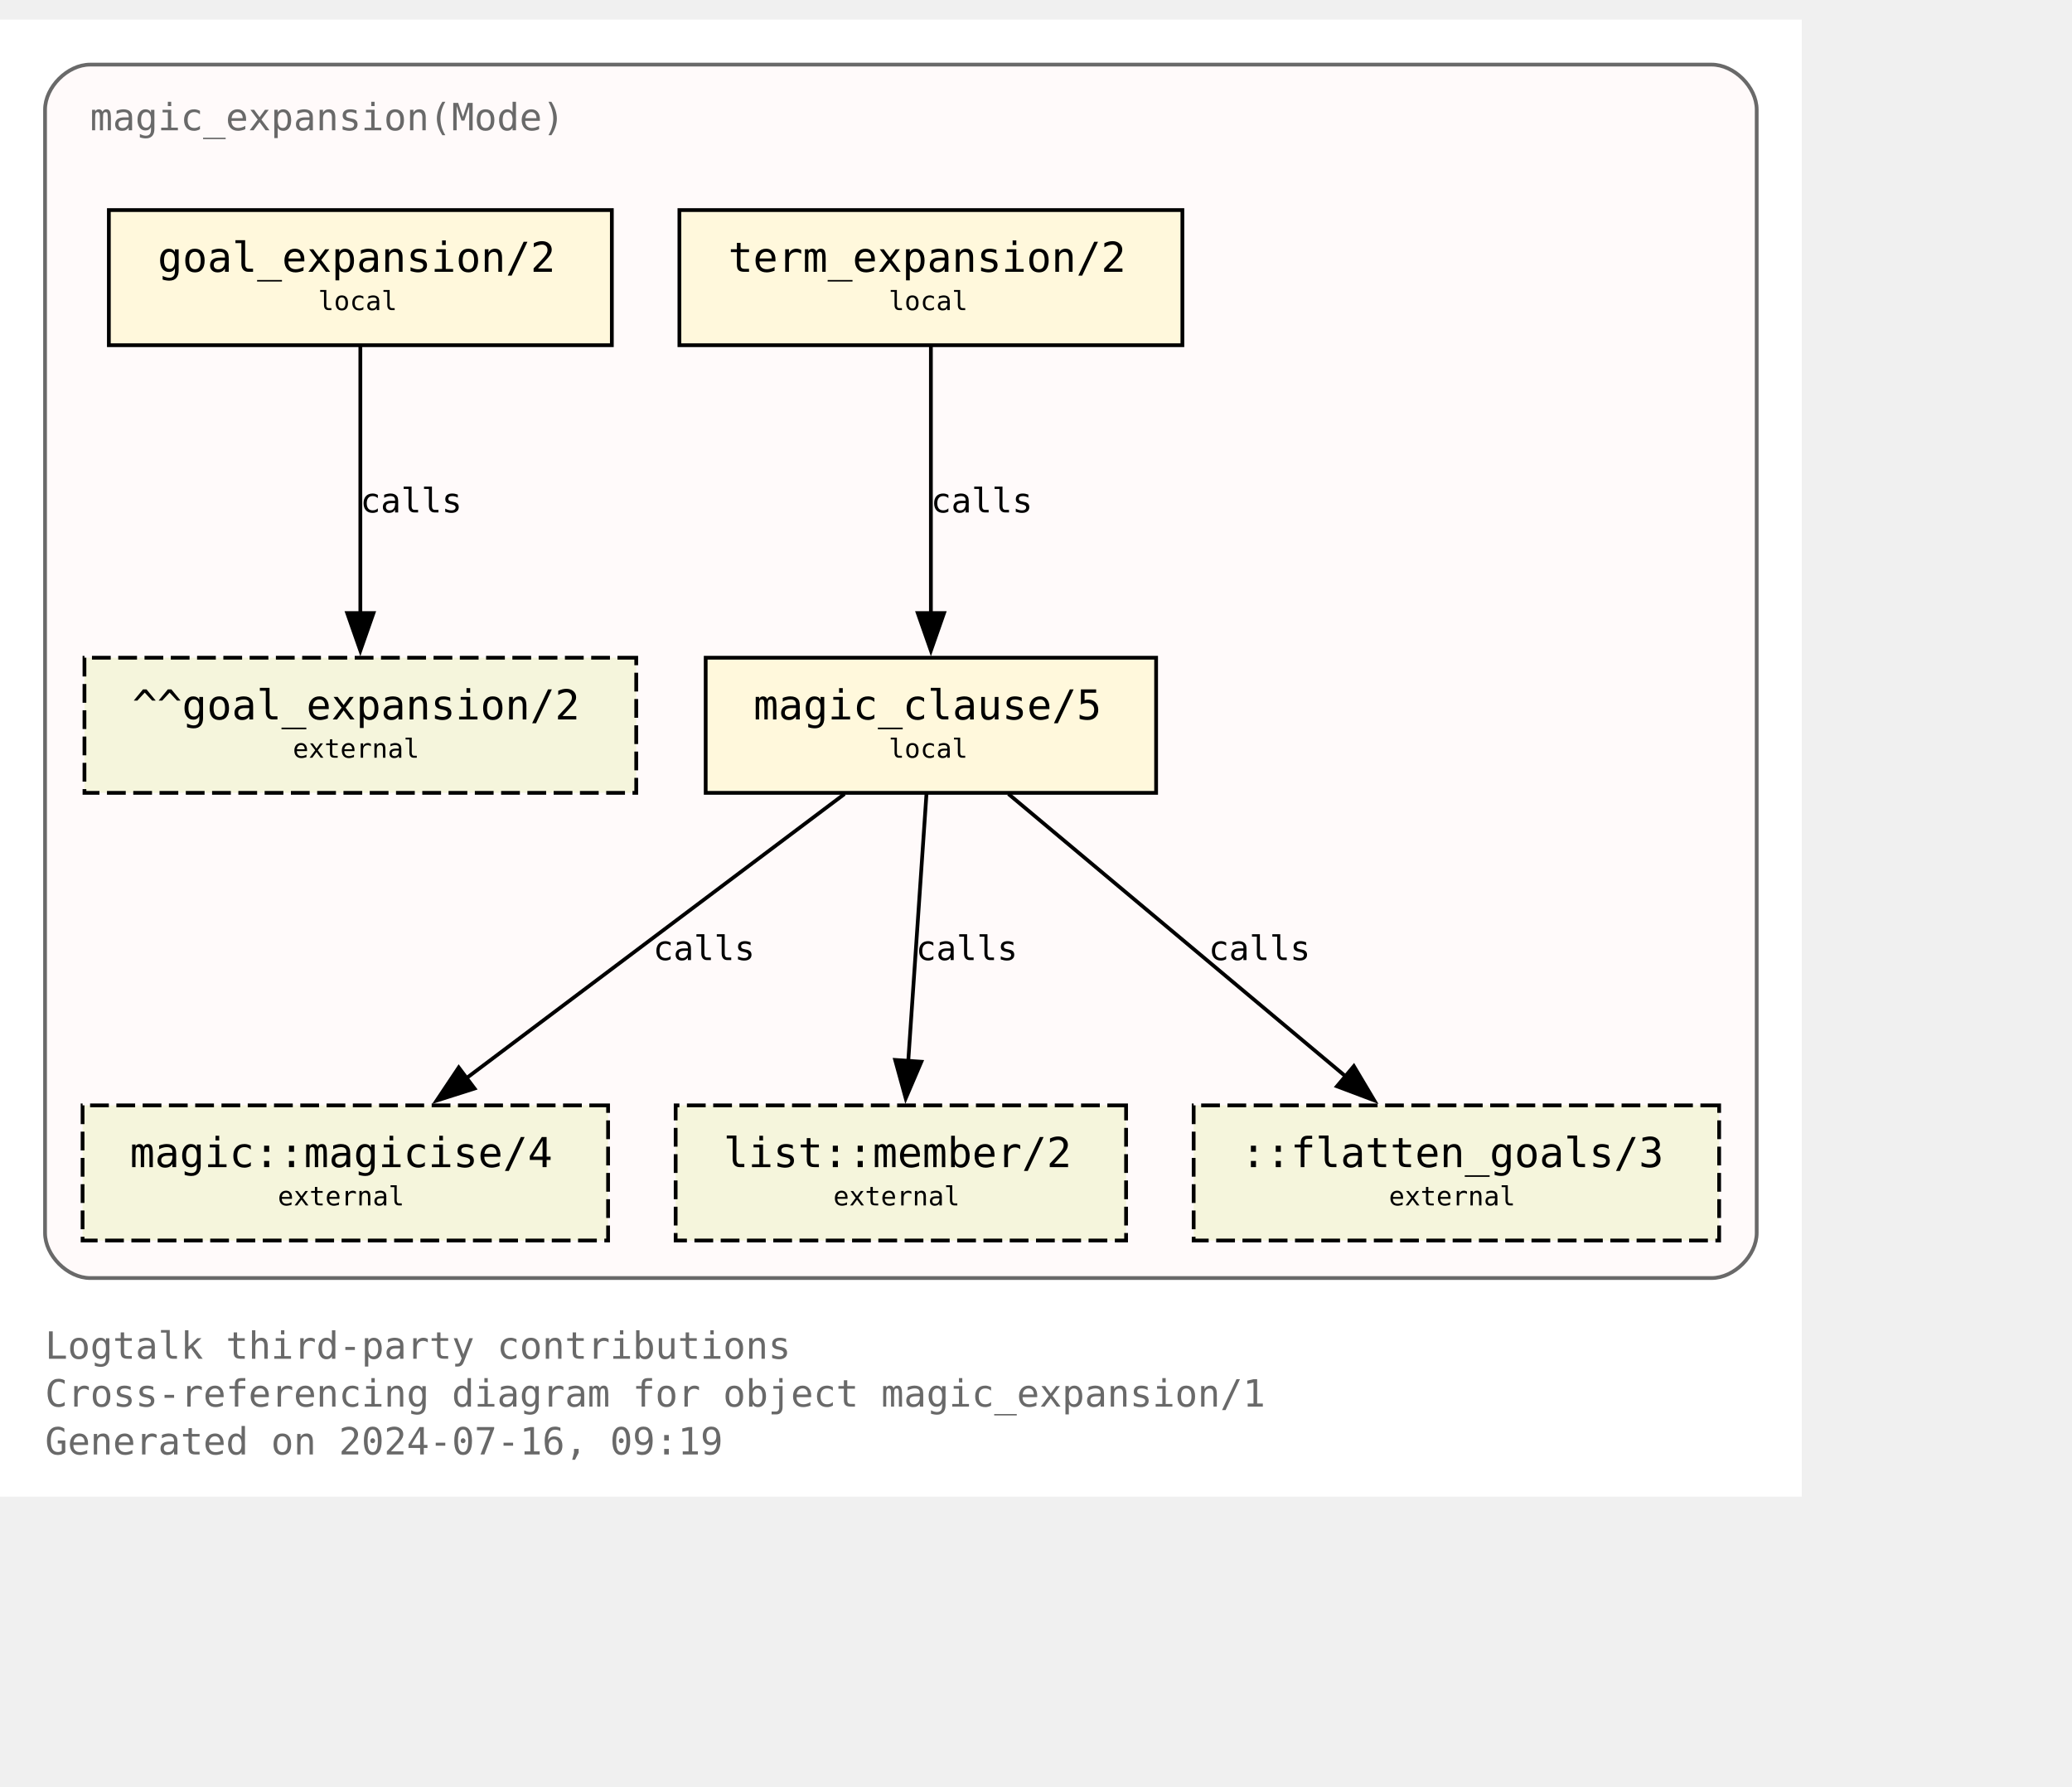
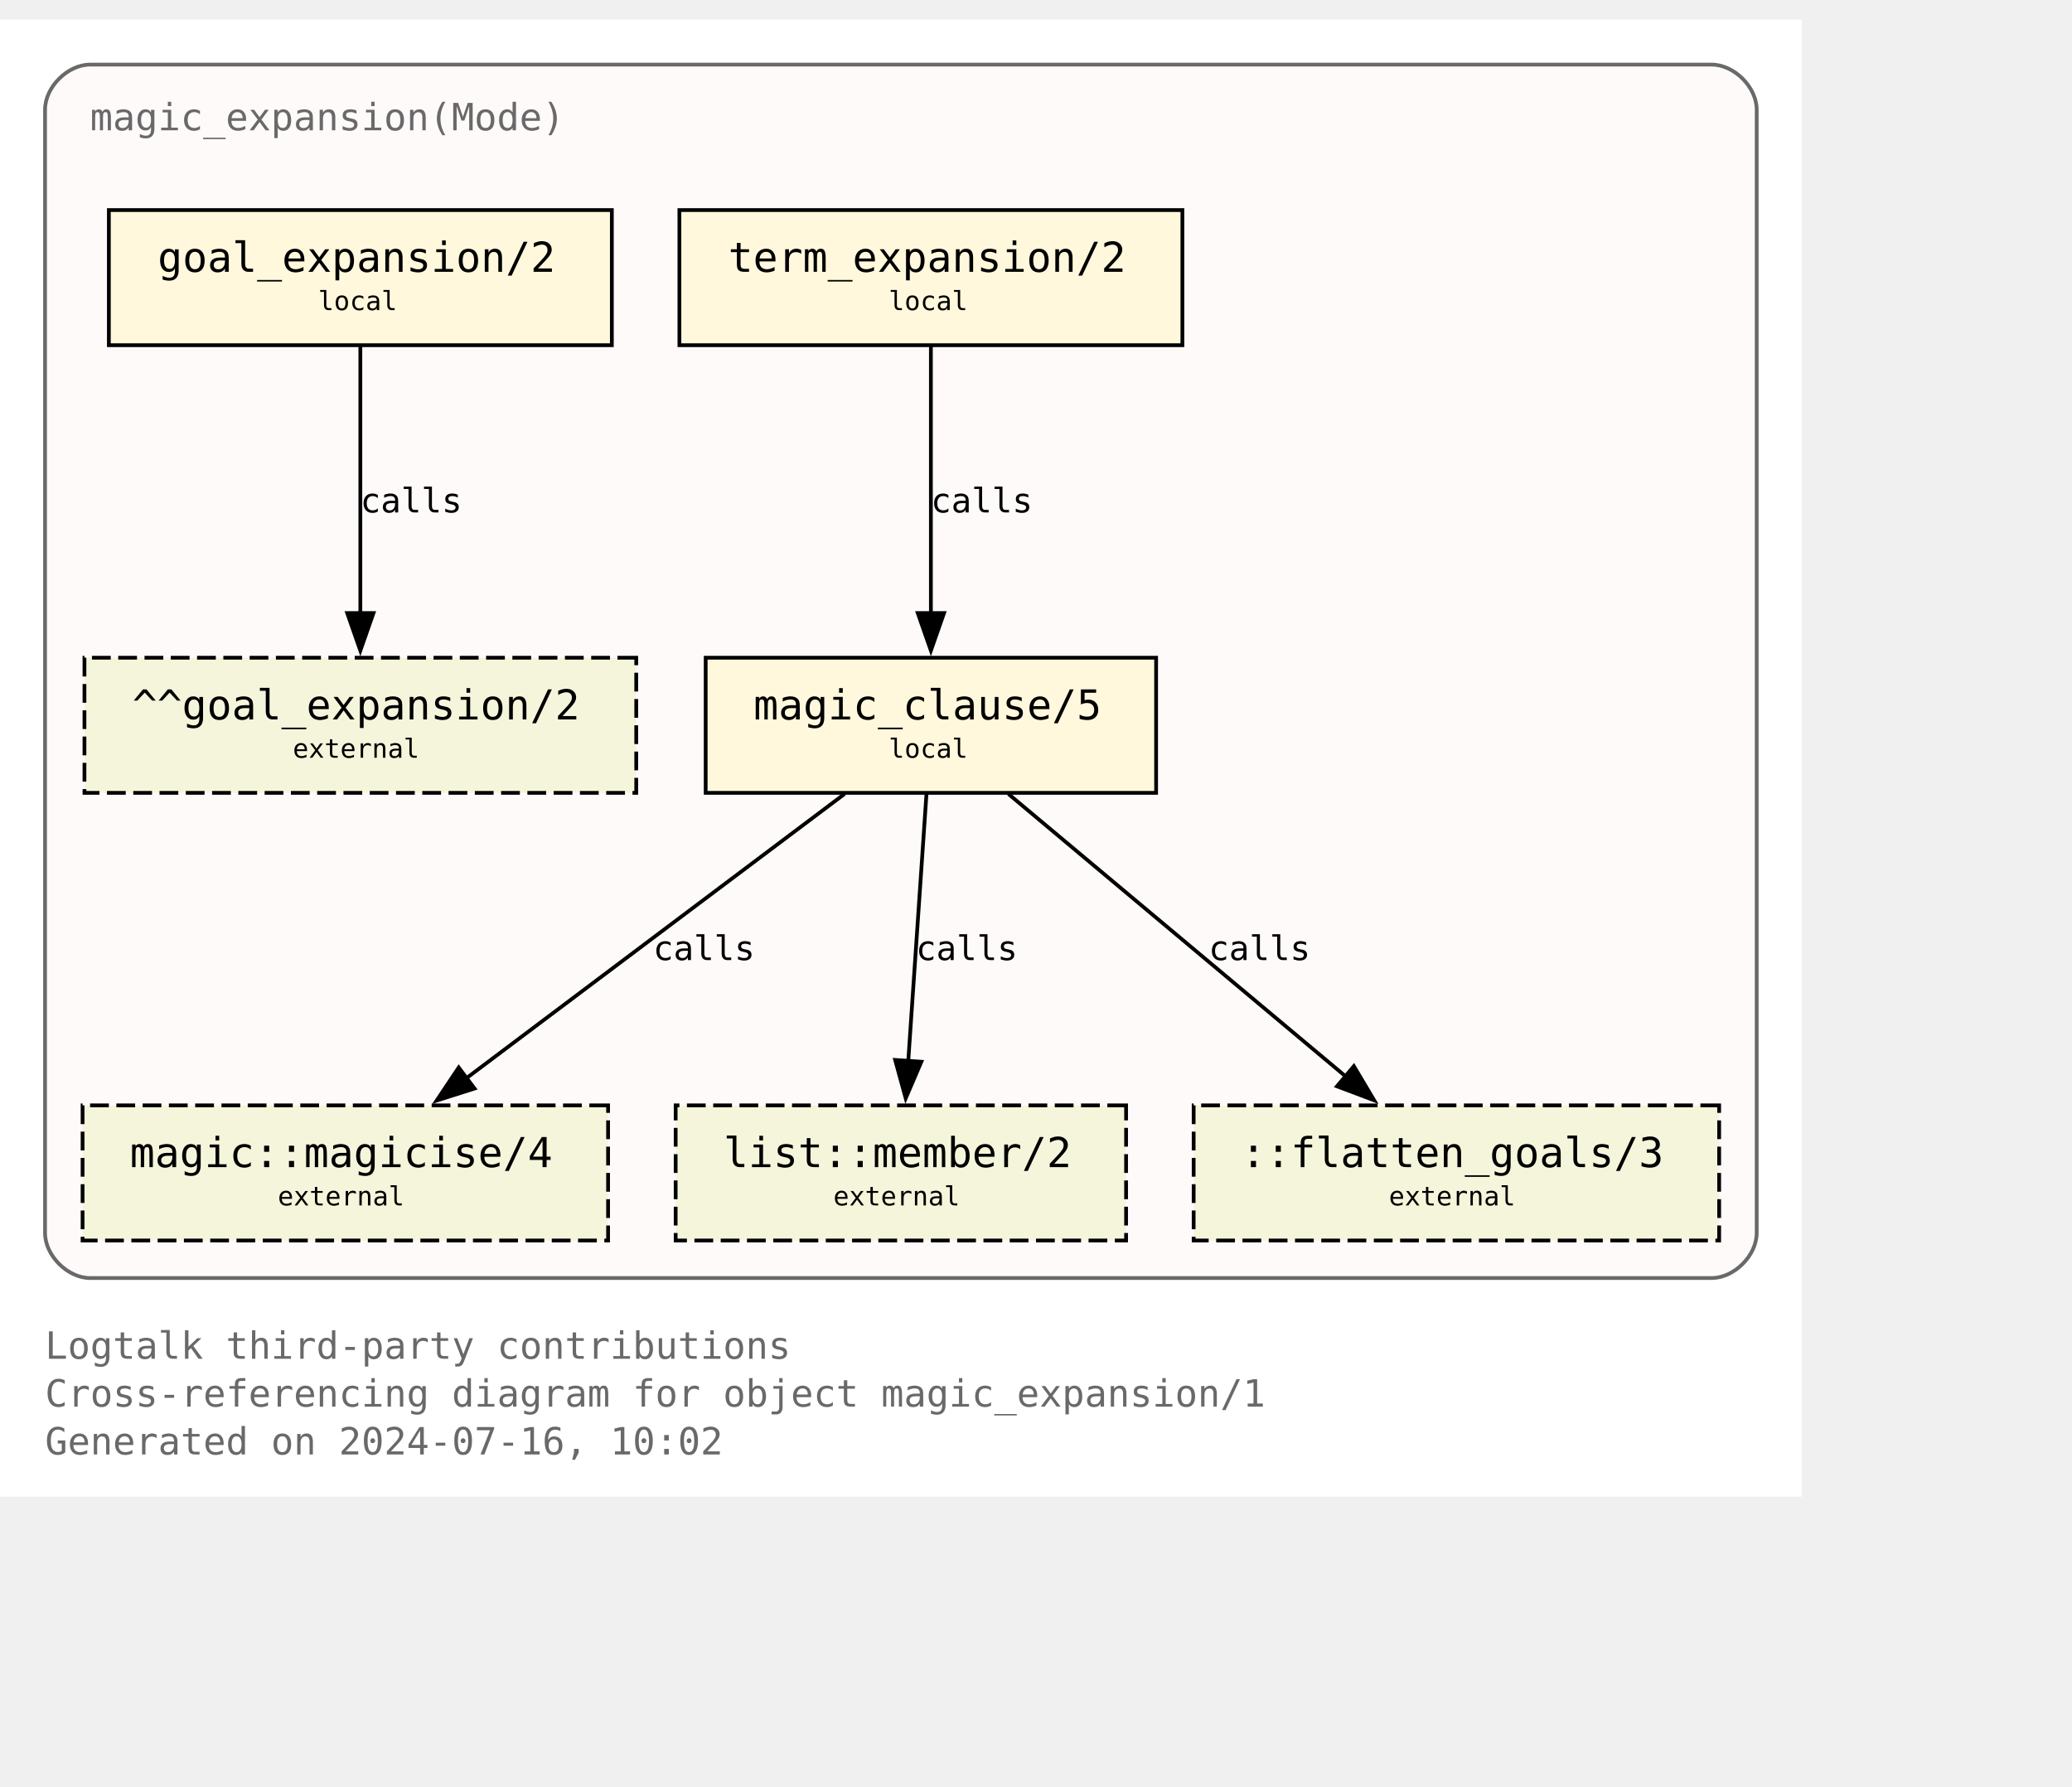
<svg xmlns="http://www.w3.org/2000/svg" xmlns:xlink="http://www.w3.org/1999/xlink" width="624pt" height="538pt" viewBox="72.00 72.00 552.00 465.50">
  <g id="graph0" class="graph" transform="scale(1 1) rotate(0) translate(76 461.5)">
    <polygon fill="white" stroke="none" points="-4,4 -4,-389.5 476,-389.5 476,4 -4,4" />
    <text text-anchor="start" x="8" y="-32.75" font-family="Monospace" font-size="10.00" fill="dimgray">Logtalk third-party contributions</text>
    <text text-anchor="start" x="8" y="-20" font-family="Monospace" font-size="10.00" fill="dimgray">Cross-referencing diagram for object magic_expansion/1</text>
-     <text text-anchor="start" x="8" y="-7.25" font-family="Monospace" font-size="10.00" fill="dimgray">Generated on 2024-07-16, 09:19</text>
+     <text text-anchor="start" x="8" y="-7.25" font-family="Monospace" font-size="10.00" fill="dimgray">Generated on 2024-07-16, 10:02</text>
    <g id="clust1" class="cluster">
      <g id="a_clust1">
        <a xlink:title="magic_expansion(Mode)">
          <path fill="snow" stroke="dimgray" d="M20,-54.25C20,-54.25 452,-54.25 452,-54.25 458,-54.25 464,-60.25 464,-66.25 464,-66.25 464,-365.5 464,-365.5 464,-371.5 458,-377.5 452,-377.5 452,-377.5 20,-377.5 20,-377.5 14,-377.5 8,-371.5 8,-365.5 8,-365.5 8,-66.25 8,-66.25 8,-60.25 14,-54.25 20,-54.25" />
          <g id="a_clust1_0">
-             <a xlink:href="https://github.com/LogtalkDotOrg/logtalk3/tree/22a2277d8c0541d03e6564f6b799c90700e41847/contributions/verdi_neruda/magic_expansion.lgt" xlink:title="https://github.com/LogtalkDotOrg/logtalk3/tree/22a2277d8c0541d03e6564f6b799c90700e41847/contributions/verdi_neruda/magic_expansion.lgt">
+             <a xlink:href="https://github.com/LogtalkDotOrg/logtalk3/tree/f40b9c80e11b436880c5a0acaedcf2b20a8ed83c/contributions/verdi_neruda/magic_expansion.lgt" xlink:title="https://github.com/LogtalkDotOrg/logtalk3/tree/f40b9c80e11b436880c5a0acaedcf2b20a8ed83c/contributions/verdi_neruda/magic_expansion.lgt">
              <text text-anchor="start" x="20" y="-360" font-family="Monospace" font-size="10.00" fill="dimgray">magic_expansion(Mode)</text>
            </a>
          </g>
        </a>
      </g>
    </g>
    <g id="node1" class="node">
      <g id="a_node1">
-         <a xlink:href="https://github.com/LogtalkDotOrg/logtalk3/tree/22a2277d8c0541d03e6564f6b799c90700e41847/contributions/verdi_neruda/magic_expansion.lgt#L52" xlink:title="https://github.com/LogtalkDotOrg/logtalk3/tree/22a2277d8c0541d03e6564f6b799c90700e41847/contributions/verdi_neruda/magic_expansion.lgt#L52">
+         <a xlink:href="https://github.com/LogtalkDotOrg/logtalk3/tree/f40b9c80e11b436880c5a0acaedcf2b20a8ed83c/contributions/verdi_neruda/magic_expansion.lgt#L52" xlink:title="https://github.com/LogtalkDotOrg/logtalk3/tree/f40b9c80e11b436880c5a0acaedcf2b20a8ed83c/contributions/verdi_neruda/magic_expansion.lgt#L52">
          <polygon fill="cornsilk" stroke="black" points="159,-338.75 25,-338.75 25,-302.75 159,-302.75 159,-338.75" />
          <text text-anchor="start" x="32.88" y="-323.32" font-family="Monospace" font-size="9.00"> </text>
          <text text-anchor="start" x="38" y="-322.3" font-family="Monospace" font-size="11.00">goal_expansion/2</text>
          <text text-anchor="start" x="145.88" y="-323.32" font-family="Monospace" font-size="9.00"> </text>
          <text text-anchor="start" x="32.88" y="-311.2" font-family="Monospace" font-size="9.00"> </text>
          <text text-anchor="start" x="80.75" y="-312.1" font-family="Monospace" font-size="7.00">local</text>
          <text text-anchor="start" x="145.88" y="-311.2" font-family="Monospace" font-size="9.00"> </text>
        </a>
      </g>
    </g>
    <g id="node7" class="node">
      <polygon fill="beige" stroke="black" stroke-dasharray="5,2" points="165.5,-219.5 18.5,-219.5 18.5,-183.5 165.5,-183.5 165.5,-219.5" />
      <text text-anchor="start" x="26.38" y="-204.07" font-family="Monospace" font-size="9.00"> </text>
      <text text-anchor="start" x="31.25" y="-203.05" font-family="Monospace" font-size="11.00">^^goal_expansion/2</text>
      <text text-anchor="start" x="152.38" y="-204.07" font-family="Monospace" font-size="9.00"> </text>
      <text text-anchor="start" x="26.38" y="-191.95" font-family="Monospace" font-size="9.00"> </text>
      <text text-anchor="start" x="74" y="-192.85" font-family="Monospace" font-size="7.00">external</text>
      <text text-anchor="start" x="152.38" y="-191.95" font-family="Monospace" font-size="9.00"> </text>
    </g>
    <g id="edge3" class="edge">
      <g id="a_edge3">
-         <a xlink:href="https://github.com/LogtalkDotOrg/logtalk3/tree/22a2277d8c0541d03e6564f6b799c90700e41847/contributions/verdi_neruda/magic_expansion.lgt#L52" xlink:title="calls">
+         <a xlink:href="https://github.com/LogtalkDotOrg/logtalk3/tree/f40b9c80e11b436880c5a0acaedcf2b20a8ed83c/contributions/verdi_neruda/magic_expansion.lgt#L52" xlink:title="calls">
          <path fill="none" stroke="black" d="M92,-302.45C92,-283.75 92,-253.62 92,-231.33" />
          <polygon fill="black" stroke="black" points="95.5,-231.39 92,-221.39 88.5,-231.39 95.5,-231.39" />
        </a>
      </g>
      <g id="a_edge3-label">
-         <a xlink:href="https://github.com/LogtalkDotOrg/logtalk3/tree/22a2277d8c0541d03e6564f6b799c90700e41847/contributions/verdi_neruda/magic_expansion.lgt#L52" xlink:title="https://github.com/LogtalkDotOrg/logtalk3/tree/22a2277d8c0541d03e6564f6b799c90700e41847/contributions/verdi_neruda/magic_expansion.lgt#L52">
+         <a xlink:href="https://github.com/LogtalkDotOrg/logtalk3/tree/f40b9c80e11b436880c5a0acaedcf2b20a8ed83c/contributions/verdi_neruda/magic_expansion.lgt#L52" xlink:title="https://github.com/LogtalkDotOrg/logtalk3/tree/f40b9c80e11b436880c5a0acaedcf2b20a8ed83c/contributions/verdi_neruda/magic_expansion.lgt#L52">
          <text text-anchor="start" x="92" y="-258.2" font-family="Monospace" font-size="9.00">calls</text>
        </a>
      </g>
    </g>
    <g id="node2" class="node">
      <g id="a_node2">
-         <a xlink:href="https://github.com/LogtalkDotOrg/logtalk3/tree/22a2277d8c0541d03e6564f6b799c90700e41847/contributions/verdi_neruda/magic_expansion.lgt#L55" xlink:title="https://github.com/LogtalkDotOrg/logtalk3/tree/22a2277d8c0541d03e6564f6b799c90700e41847/contributions/verdi_neruda/magic_expansion.lgt#L55">
+         <a xlink:href="https://github.com/LogtalkDotOrg/logtalk3/tree/f40b9c80e11b436880c5a0acaedcf2b20a8ed83c/contributions/verdi_neruda/magic_expansion.lgt#L55" xlink:title="https://github.com/LogtalkDotOrg/logtalk3/tree/f40b9c80e11b436880c5a0acaedcf2b20a8ed83c/contributions/verdi_neruda/magic_expansion.lgt#L55">
          <polygon fill="cornsilk" stroke="black" points="311,-338.75 177,-338.75 177,-302.75 311,-302.75 311,-338.75" />
          <text text-anchor="start" x="184.88" y="-323.32" font-family="Monospace" font-size="9.00"> </text>
          <text text-anchor="start" x="190" y="-322.3" font-family="Monospace" font-size="11.00">term_expansion/2</text>
          <text text-anchor="start" x="297.88" y="-323.32" font-family="Monospace" font-size="9.00"> </text>
          <text text-anchor="start" x="184.88" y="-311.2" font-family="Monospace" font-size="9.00"> </text>
          <text text-anchor="start" x="232.75" y="-312.1" font-family="Monospace" font-size="7.00">local</text>
          <text text-anchor="start" x="297.88" y="-311.2" font-family="Monospace" font-size="9.00"> </text>
        </a>
      </g>
    </g>
    <g id="node3" class="node">
      <g id="a_node3">
-         <a xlink:href="https://github.com/LogtalkDotOrg/logtalk3/tree/22a2277d8c0541d03e6564f6b799c90700e41847/contributions/verdi_neruda/magic_expansion.lgt#L62" xlink:title="https://github.com/LogtalkDotOrg/logtalk3/tree/22a2277d8c0541d03e6564f6b799c90700e41847/contributions/verdi_neruda/magic_expansion.lgt#L62">
+         <a xlink:href="https://github.com/LogtalkDotOrg/logtalk3/tree/f40b9c80e11b436880c5a0acaedcf2b20a8ed83c/contributions/verdi_neruda/magic_expansion.lgt#L62" xlink:title="https://github.com/LogtalkDotOrg/logtalk3/tree/f40b9c80e11b436880c5a0acaedcf2b20a8ed83c/contributions/verdi_neruda/magic_expansion.lgt#L62">
          <polygon fill="cornsilk" stroke="black" points="304,-219.5 184,-219.5 184,-183.5 304,-183.5 304,-219.5" />
          <text text-anchor="start" x="191.88" y="-204.07" font-family="Monospace" font-size="9.00"> </text>
          <text text-anchor="start" x="196.75" y="-203.05" font-family="Monospace" font-size="11.00">magic_clause/5</text>
          <text text-anchor="start" x="290.88" y="-204.07" font-family="Monospace" font-size="9.00"> </text>
          <text text-anchor="start" x="191.88" y="-191.95" font-family="Monospace" font-size="9.00"> </text>
          <text text-anchor="start" x="232.75" y="-192.85" font-family="Monospace" font-size="7.00">local</text>
          <text text-anchor="start" x="290.88" y="-191.95" font-family="Monospace" font-size="9.00"> </text>
        </a>
      </g>
    </g>
    <g id="edge1" class="edge">
      <g id="a_edge1">
-         <a xlink:href="https://github.com/LogtalkDotOrg/logtalk3/tree/22a2277d8c0541d03e6564f6b799c90700e41847/contributions/verdi_neruda/magic_expansion.lgt#L55" xlink:title="calls">
+         <a xlink:href="https://github.com/LogtalkDotOrg/logtalk3/tree/f40b9c80e11b436880c5a0acaedcf2b20a8ed83c/contributions/verdi_neruda/magic_expansion.lgt#L55" xlink:title="calls">
          <path fill="none" stroke="black" d="M244,-302.45C244,-283.75 244,-253.62 244,-231.33" />
          <polygon fill="black" stroke="black" points="247.5,-231.39 244,-221.39 240.5,-231.39 247.5,-231.39" />
        </a>
      </g>
      <g id="a_edge1-label">
-         <a xlink:href="https://github.com/LogtalkDotOrg/logtalk3/tree/22a2277d8c0541d03e6564f6b799c90700e41847/contributions/verdi_neruda/magic_expansion.lgt#L55" xlink:title="https://github.com/LogtalkDotOrg/logtalk3/tree/22a2277d8c0541d03e6564f6b799c90700e41847/contributions/verdi_neruda/magic_expansion.lgt#L55">
+         <a xlink:href="https://github.com/LogtalkDotOrg/logtalk3/tree/f40b9c80e11b436880c5a0acaedcf2b20a8ed83c/contributions/verdi_neruda/magic_expansion.lgt#L55" xlink:title="https://github.com/LogtalkDotOrg/logtalk3/tree/f40b9c80e11b436880c5a0acaedcf2b20a8ed83c/contributions/verdi_neruda/magic_expansion.lgt#L55">
          <text text-anchor="start" x="244" y="-258.2" font-family="Monospace" font-size="9.00">calls</text>
        </a>
      </g>
    </g>
    <g id="node4" class="node">
      <g id="a_node4">
        <a xlink:href="https://logtalk.org/library/magic_0.html#magicise-4" xlink:title="https://logtalk.org/library/magic_0.html#magicise-4">
          <polygon fill="beige" stroke="black" stroke-dasharray="5,2" points="158,-100.25 18,-100.25 18,-64.25 158,-64.25 158,-100.25" />
          <text text-anchor="start" x="25.88" y="-84.83" font-family="Monospace" font-size="9.00"> </text>
          <text text-anchor="start" x="30.62" y="-83.8" font-family="Monospace" font-size="11.00">magic::magicise/4</text>
          <text text-anchor="start" x="144.88" y="-84.83" font-family="Monospace" font-size="9.00"> </text>
          <text text-anchor="start" x="25.88" y="-72.7" font-family="Monospace" font-size="9.00"> </text>
          <text text-anchor="start" x="70" y="-73.6" font-family="Monospace" font-size="7.00">external</text>
          <text text-anchor="start" x="144.88" y="-72.7" font-family="Monospace" font-size="9.00"> </text>
        </a>
      </g>
    </g>
    <g id="edge4" class="edge">
      <g id="a_edge4">
-         <a xlink:href="https://github.com/LogtalkDotOrg/logtalk3/tree/22a2277d8c0541d03e6564f6b799c90700e41847/contributions/verdi_neruda/magic_expansion.lgt#L62" xlink:title="calls">
+         <a xlink:href="https://github.com/LogtalkDotOrg/logtalk3/tree/f40b9c80e11b436880c5a0acaedcf2b20a8ed83c/contributions/verdi_neruda/magic_expansion.lgt#L62" xlink:title="calls">
          <path fill="none" stroke="black" d="M220.98,-183.2C194.25,-163.11 150,-129.85 119.95,-107.26" />
          <polygon fill="black" stroke="black" points="122.42,-104.74 112.32,-101.53 118.21,-110.34 122.42,-104.74" />
        </a>
      </g>
      <g id="a_edge4-label">
-         <a xlink:href="https://github.com/LogtalkDotOrg/logtalk3/tree/22a2277d8c0541d03e6564f6b799c90700e41847/contributions/verdi_neruda/magic_expansion.lgt#L62" xlink:title="https://github.com/LogtalkDotOrg/logtalk3/tree/22a2277d8c0541d03e6564f6b799c90700e41847/contributions/verdi_neruda/magic_expansion.lgt#L62">
+         <a xlink:href="https://github.com/LogtalkDotOrg/logtalk3/tree/f40b9c80e11b436880c5a0acaedcf2b20a8ed83c/contributions/verdi_neruda/magic_expansion.lgt#L62" xlink:title="https://github.com/LogtalkDotOrg/logtalk3/tree/f40b9c80e11b436880c5a0acaedcf2b20a8ed83c/contributions/verdi_neruda/magic_expansion.lgt#L62">
          <text text-anchor="start" x="170" y="-138.95" font-family="Monospace" font-size="9.00">calls</text>
        </a>
      </g>
    </g>
    <g id="node5" class="node">
      <g id="a_node5">
        <a xlink:href="https://logtalk.org/library/listp_0.html#member-2" xlink:title="https://logtalk.org/library/listp_0.html#member-2">
          <polygon fill="beige" stroke="black" stroke-dasharray="5,2" points="296,-100.25 176,-100.25 176,-64.25 296,-64.25 296,-100.25" />
          <text text-anchor="start" x="183.88" y="-84.83" font-family="Monospace" font-size="9.00"> </text>
          <text text-anchor="start" x="188.75" y="-83.8" font-family="Monospace" font-size="11.00">list::member/2</text>
          <text text-anchor="start" x="282.88" y="-84.83" font-family="Monospace" font-size="9.00"> </text>
          <text text-anchor="start" x="183.88" y="-72.7" font-family="Monospace" font-size="9.00"> </text>
          <text text-anchor="start" x="218" y="-73.6" font-family="Monospace" font-size="7.00">external</text>
          <text text-anchor="start" x="282.88" y="-72.7" font-family="Monospace" font-size="9.00"> </text>
        </a>
      </g>
    </g>
    <g id="edge5" class="edge">
      <g id="a_edge5">
-         <a xlink:href="https://github.com/LogtalkDotOrg/logtalk3/tree/22a2277d8c0541d03e6564f6b799c90700e41847/contributions/verdi_neruda/magic_expansion.lgt#L62" xlink:title="calls">
+         <a xlink:href="https://github.com/LogtalkDotOrg/logtalk3/tree/f40b9c80e11b436880c5a0acaedcf2b20a8ed83c/contributions/verdi_neruda/magic_expansion.lgt#L62" xlink:title="calls">
          <path fill="none" stroke="black" d="M242.82,-183.2C241.54,-164.5 239.49,-134.37 237.97,-112.08" />
          <polygon fill="black" stroke="black" points="241.46,-111.87 237.29,-102.13 234.48,-112.35 241.46,-111.87" />
        </a>
      </g>
      <g id="a_edge5-label">
-         <a xlink:href="https://github.com/LogtalkDotOrg/logtalk3/tree/22a2277d8c0541d03e6564f6b799c90700e41847/contributions/verdi_neruda/magic_expansion.lgt#L62" xlink:title="https://github.com/LogtalkDotOrg/logtalk3/tree/22a2277d8c0541d03e6564f6b799c90700e41847/contributions/verdi_neruda/magic_expansion.lgt#L62">
+         <a xlink:href="https://github.com/LogtalkDotOrg/logtalk3/tree/f40b9c80e11b436880c5a0acaedcf2b20a8ed83c/contributions/verdi_neruda/magic_expansion.lgt#L62" xlink:title="https://github.com/LogtalkDotOrg/logtalk3/tree/f40b9c80e11b436880c5a0acaedcf2b20a8ed83c/contributions/verdi_neruda/magic_expansion.lgt#L62">
          <text text-anchor="start" x="240" y="-138.95" font-family="Monospace" font-size="9.00">calls</text>
        </a>
      </g>
    </g>
    <g id="node6" class="node">
      <polygon fill="beige" stroke="black" stroke-dasharray="5,2" points="454,-100.25 314,-100.25 314,-64.25 454,-64.25 454,-100.25" />
      <text text-anchor="start" x="321.88" y="-84.83" font-family="Monospace" font-size="9.00"> </text>
      <text text-anchor="start" x="326.62" y="-83.8" font-family="Monospace" font-size="11.00">::flatten_goals/3</text>
      <text text-anchor="start" x="440.88" y="-84.83" font-family="Monospace" font-size="9.00"> </text>
      <text text-anchor="start" x="321.88" y="-72.7" font-family="Monospace" font-size="9.00"> </text>
      <text text-anchor="start" x="366" y="-73.6" font-family="Monospace" font-size="7.00">external</text>
      <text text-anchor="start" x="440.88" y="-72.7" font-family="Monospace" font-size="9.00"> </text>
    </g>
    <g id="edge2" class="edge">
      <g id="a_edge2">
-         <a xlink:href="https://github.com/LogtalkDotOrg/logtalk3/tree/22a2277d8c0541d03e6564f6b799c90700e41847/contributions/verdi_neruda/magic_expansion.lgt#L62" xlink:title="calls">
+         <a xlink:href="https://github.com/LogtalkDotOrg/logtalk3/tree/f40b9c80e11b436880c5a0acaedcf2b20a8ed83c/contributions/verdi_neruda/magic_expansion.lgt#L62" xlink:title="calls">
          <path fill="none" stroke="black" d="M264.66,-183.2C288.44,-163.28 327.68,-130.42 354.63,-107.85" />
          <polygon fill="black" stroke="black" points="356.68,-110.7 362.1,-101.59 352.18,-105.33 356.68,-110.7" />
        </a>
      </g>
      <g id="a_edge2-label">
-         <a xlink:href="https://github.com/LogtalkDotOrg/logtalk3/tree/22a2277d8c0541d03e6564f6b799c90700e41847/contributions/verdi_neruda/magic_expansion.lgt#L62" xlink:title="https://github.com/LogtalkDotOrg/logtalk3/tree/22a2277d8c0541d03e6564f6b799c90700e41847/contributions/verdi_neruda/magic_expansion.lgt#L62">
+         <a xlink:href="https://github.com/LogtalkDotOrg/logtalk3/tree/f40b9c80e11b436880c5a0acaedcf2b20a8ed83c/contributions/verdi_neruda/magic_expansion.lgt#L62" xlink:title="https://github.com/LogtalkDotOrg/logtalk3/tree/f40b9c80e11b436880c5a0acaedcf2b20a8ed83c/contributions/verdi_neruda/magic_expansion.lgt#L62">
          <text text-anchor="start" x="318" y="-138.95" font-family="Monospace" font-size="9.00">calls</text>
        </a>
      </g>
    </g>
  </g>
</svg>
